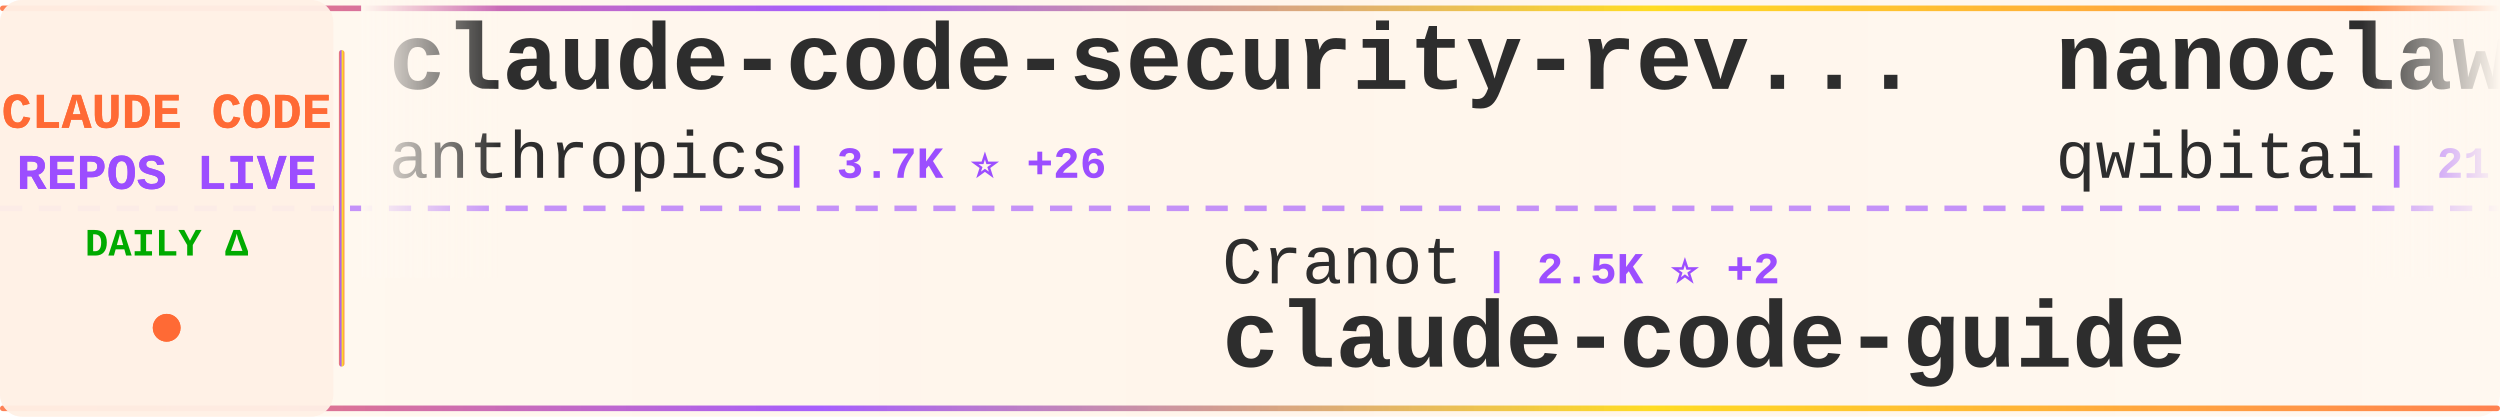
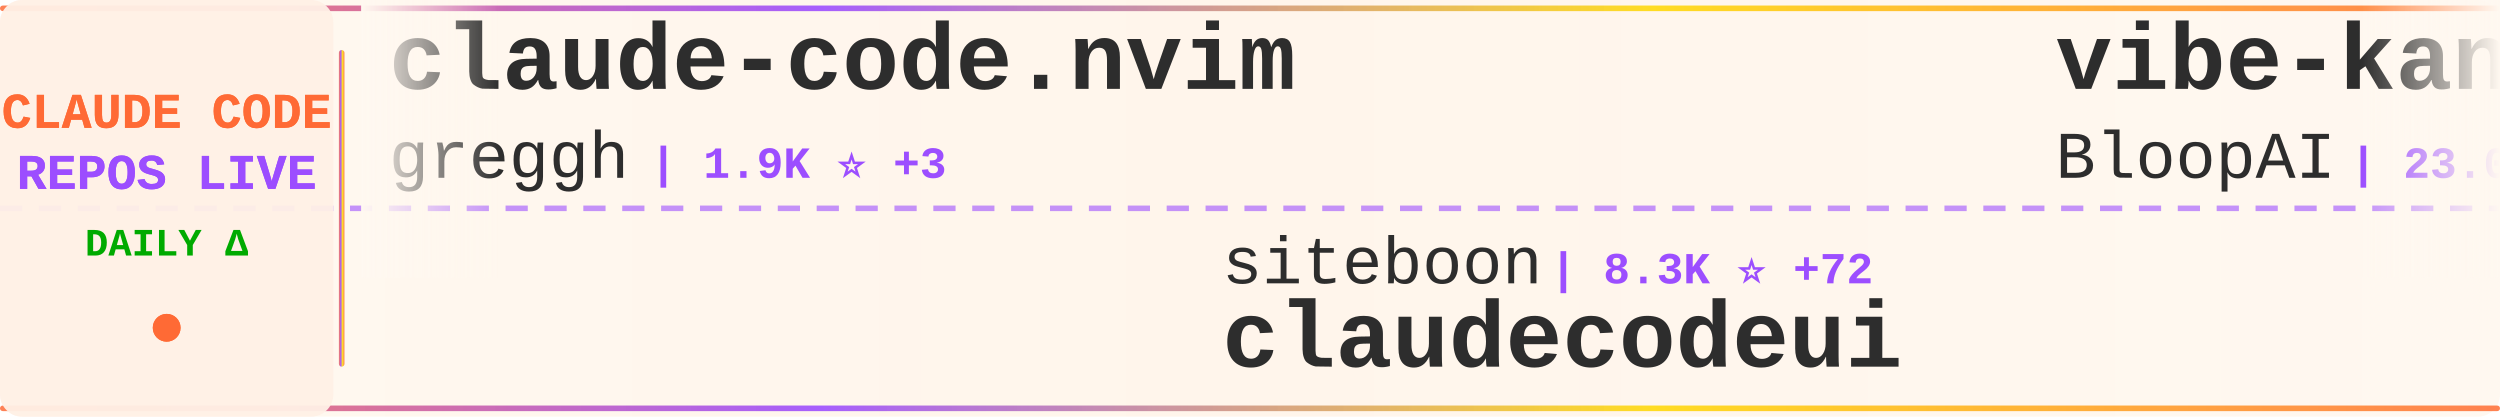
<svg xmlns="http://www.w3.org/2000/svg" width="900" height="150">
  <defs>
    <linearGradient id="tickerBg" x1="0%" y1="0%" x2="100%" y2="0%">
      <stop offset="0%" style="stop-color:#fff8f0;stop-opacity:0.98" />
      <stop offset="50%" style="stop-color:#fff5eb;stop-opacity:1" />
      <stop offset="100%" style="stop-color:#fff8f0;stop-opacity:0.98" />
    </linearGradient>
    <linearGradient id="borderGrad" x1="0%" y1="0%" x2="100%" y2="0%">
      <stop offset="0%" style="stop-color:#FF6B35;stop-opacity:0.85">
        <animate attributeName="stop-opacity" values="0.85;1;0.85" dur="2s" repeatCount="indefinite" />
      </stop>
      <stop offset="33%" style="stop-color:#9C4EFF;stop-opacity:0.9">
        <animate attributeName="stop-opacity" values="0.9;1;0.9" dur="2.2s" repeatCount="indefinite" />
      </stop>
      <stop offset="66%" style="stop-color:#FFD700;stop-opacity:0.85">
        <animate attributeName="stop-opacity" values="0.85;1;0.85" dur="1.8s" repeatCount="indefinite" />
      </stop>
      <stop offset="100%" style="stop-color:#FF6B35;stop-opacity:0.85">
        <animate attributeName="stop-opacity" values="0.85;1;0.85" dur="2s" repeatCount="indefinite" />
      </stop>
    </linearGradient>
    <filter id="textGlow">
      <feGaussianBlur stdDeviation="0.15" result="coloredBlur" />
      <feMerge>
        <feMergeNode in="coloredBlur" />
        <feMergeNode in="SourceGraphic" />
      </feMerge>
    </filter>
    <filter id="metricGlow">
      <feGaussianBlur stdDeviation="0.2" result="coloredBlur" />
      <feMerge>
        <feMergeNode in="coloredBlur" />
        <feMergeNode in="SourceGraphic" />
      </feMerge>
    </filter>
    <linearGradient id="leftFade" x1="0%" y1="0%" x2="100%" y2="0%">
      <stop offset="0%" style="stop-color:#fff8f0;stop-opacity:1" />
      <stop offset="100%" style="stop-color:#fff8f0;stop-opacity:0" />
    </linearGradient>
    <linearGradient id="rightFade" x1="0%" y1="0%" x2="100%" y2="0%">
      <stop offset="0%" style="stop-color:#fff8f0;stop-opacity:0" />
      <stop offset="100%" style="stop-color:#fff8f0;stop-opacity:1" />
    </linearGradient>
  </defs>
  <rect width="900" height="150" fill="url(#tickerBg)" rx="8" />
  <rect x="0" y="2" width="900" height="2" fill="url(#borderGrad)" rx="1" />
  <rect x="0" y="146" width="900" height="2" fill="url(#borderGrad)" rx="1" />
  <line x1="0" y1="75" x2="900" y2="75" stroke="#9C4EFF" stroke-width="2" stroke-dasharray="8 6" opacity="0.6" />
  <rect x="0" y="0" width="120" height="150" fill="#fff0e6" opacity="0.95" rx="8" />
  <text x="60" y="46" font-family="'Courier New', monospace" font-size="18" font-weight="bold" fill="#FF6B35" text-anchor="middle" filter="url(#textGlow)">
    CLAUDE CODE
  </text>
  <text x="60" y="68" font-family="'Courier New', monospace" font-size="18" font-weight="bold" fill="#9C4EFF" text-anchor="middle" filter="url(#textGlow)">
    REPOS LIVE
  </text>
  <text x="60" y="92" font-family="'Courier New', monospace" font-size="14" font-weight="bold" fill="#00aa00" text-anchor="middle">
    DAILY Δ
  </text>
  <circle cx="60" cy="118" r="5" fill="#FF6B35" filter="url(#metricGlow)">
    <animate attributeName="r" values="4;6;4" dur="1.5s" repeatCount="indefinite" />
    <animate attributeName="opacity" values="0.6;1;0.6" dur="1.5s" repeatCount="indefinite" />
  </circle>
  <rect x="122" y="18" width="2" height="114" fill="url(#borderGrad)" rx="1" />
  <clipPath id="tickerClip">
    <rect x="130" y="0" width="770" height="150" />
  </clipPath>
  <g clip-path="url(#tickerClip)">
    <g id="tickerItems">
      <animateTransform attributeName="transform" attributeType="XML" type="translate" from="0 0" to="-3000 0" dur="54s" repeatCount="indefinite" />
      <g transform="translate(0, 0)">
-         <text x="140" y="32" font-family="'Courier New', monospace" font-size="34" font-weight="bold" fill="#2d2d2d">claude-code-security-rev...</text>
-         <text x="140" y="64" font-family="'Courier New', monospace" font-size="24" font-weight="normal" fill="#2d2d2d" opacity="1.0">anthropics</text>
-         <text x="282" y="64" font-family="'Courier New', monospace" font-size="16" font-weight="bold" fill="#9C4EFF"> | 3.7K ⭐ +26</text>
+         <text x="140" y="32" font-family="'Courier New', monospace" font-size="34" font-weight="bold" fill="#2d2d2d">claude-code.nvim</text>
+         <text x="140" y="64" font-family="'Courier New', monospace" font-size="24" font-weight="normal" fill="#2d2d2d" opacity="1.0">greggh</text>
+         <text x="234" y="64" font-family="'Courier New', monospace" font-size="16" font-weight="bold" fill="#9C4EFF"> | 1.9K ⭐ +3</text>
      </g>
      <g transform="translate(300, 0)">
-         <text x="140" y="102" font-family="'Courier New', monospace" font-size="24" font-weight="normal" fill="#2d2d2d" opacity="1.0">Cranot</text>
-         <text x="234" y="102" font-family="'Courier New', monospace" font-size="16" font-weight="bold" fill="#9C4EFF"> | 2.5K ⭐ +2</text>
-         <text x="140" y="132" font-family="'Courier New', monospace" font-size="34" font-weight="bold" fill="#2d2d2d">claude-code-guide</text>
+         <text x="140" y="102" font-family="'Courier New', monospace" font-size="24" font-weight="normal" fill="#2d2d2d" opacity="1.0">siteboon</text>
+         <text x="258" y="102" font-family="'Courier New', monospace" font-size="16" font-weight="bold" fill="#9C4EFF"> | 8.3K ⭐ +72</text>
+         <text x="140" y="132" font-family="'Courier New', monospace" font-size="34" font-weight="bold" fill="#2d2d2d">claudecodeui</text>
      </g>
      <g transform="translate(600, 0)">
-         <text x="140" y="32" font-family="'Courier New', monospace" font-size="34" font-weight="bold" fill="#2d2d2d">nanoclaw</text>
-         <text x="140" y="64" font-family="'Courier New', monospace" font-size="24" font-weight="normal" fill="#2d2d2d" opacity="1.0">qwibitai</text>
-         <text x="258" y="64" font-family="'Courier New', monospace" font-size="16" font-weight="bold" fill="#9C4EFF"> | 21.8K ⭐ +378</text>
+         <text x="140" y="32" font-family="'Courier New', monospace" font-size="34" font-weight="bold" fill="#2d2d2d">vibe-kanban</text>
+         <text x="140" y="64" font-family="'Courier New', monospace" font-size="24" font-weight="normal" fill="#2d2d2d" opacity="1.0">BloopAI</text>
+         <text x="246" y="64" font-family="'Courier New', monospace" font-size="16" font-weight="bold" fill="#9C4EFF"> | 23.0K ⭐ +89</text>
      </g>
      <g transform="translate(900, 0)">
-         <text x="140" y="102" font-family="'Courier New', monospace" font-size="24" font-weight="normal" fill="#2d2d2d" opacity="1.0">JessyTsui</text>
-         <text x="270" y="102" font-family="'Courier New', monospace" font-size="16" font-weight="bold" fill="#9C4EFF"> | 1.2K ⭐ +3</text>
-         <text x="140" y="132" font-family="'Courier New', monospace" font-size="34" font-weight="bold" fill="#2d2d2d">Claude-Code-Remote</text>
+         <text x="140" y="102" font-family="'Courier New', monospace" font-size="24" font-weight="normal" fill="#2d2d2d" opacity="1.0">wshobson</text>
+         <text x="258" y="102" font-family="'Courier New', monospace" font-size="16" font-weight="bold" fill="#9C4EFF"> | 31.0K ⭐ +89</text>
+         <text x="140" y="132" font-family="'Courier New', monospace" font-size="34" font-weight="bold" fill="#2d2d2d">agents</text>
      </g>
      <g transform="translate(1200, 0)">
-         <text x="140" y="32" font-family="'Courier New', monospace" font-size="34" font-weight="bold" fill="#2d2d2d">ClaudeCodeAgents</text>
-         <text x="140" y="64" font-family="'Courier New', monospace" font-size="24" font-weight="normal" fill="#2d2d2d" opacity="1.0">darcyegb</text>
-         <text x="258" y="64" font-family="'Courier New', monospace" font-size="16" font-weight="bold" fill="#9C4EFF"> | 585 ⭐ +3</text>
+         <text x="140" y="32" font-family="'Courier New', monospace" font-size="34" font-weight="bold" fill="#2d2d2d">Claude-Code-Usage-Monito...</text>
+         <text x="140" y="64" font-family="'Courier New', monospace" font-size="24" font-weight="normal" fill="#2d2d2d" opacity="1.0">Maciek-roboblog</text>
+         <text x="342" y="64" font-family="'Courier New', monospace" font-size="16" font-weight="bold" fill="#9C4EFF"> | 6.9K ⭐ +28</text>
      </g>
      <g transform="translate(1500, 0)">
-         <text x="140" y="102" font-family="'Courier New', monospace" font-size="24" font-weight="normal" fill="#2d2d2d" opacity="1.0">1rgs</text>
-         <text x="210" y="102" font-family="'Courier New', monospace" font-size="16" font-weight="bold" fill="#9C4EFF"> | 3.2K ⭐ +6</text>
-         <text x="140" y="132" font-family="'Courier New', monospace" font-size="34" font-weight="bold" fill="#2d2d2d">claude-code-proxy</text>
+         <text x="140" y="102" font-family="'Courier New', monospace" font-size="24" font-weight="normal" fill="#2d2d2d" opacity="1.0">jarrodwatts</text>
+         <text x="294" y="102" font-family="'Courier New', monospace" font-size="16" font-weight="bold" fill="#9C4EFF"> | 978 ⭐ +3</text>
+         <text x="140" y="132" font-family="'Courier New', monospace" font-size="34" font-weight="bold" fill="#2d2d2d">claude-code-config</text>
      </g>
      <g transform="translate(1800, 0)">
-         <text x="140" y="32" font-family="'Courier New', monospace" font-size="34" font-weight="bold" fill="#2d2d2d">cc-switch</text>
-         <text x="140" y="64" font-family="'Courier New', monospace" font-size="24" font-weight="normal" fill="#2d2d2d" opacity="1.0">farion1231</text>
-         <text x="282" y="64" font-family="'Courier New', monospace" font-size="16" font-weight="bold" fill="#9C4EFF"> | 26.8K ⭐ +476</text>
+         <text x="140" y="32" font-family="'Courier New', monospace" font-size="34" font-weight="bold" fill="#2d2d2d">claude-code-cookbook</text>
+         <text x="140" y="64" font-family="'Courier New', monospace" font-size="24" font-weight="normal" fill="#2d2d2d" opacity="1.0">wasabeef</text>
+         <text x="258" y="64" font-family="'Courier New', monospace" font-size="16" font-weight="bold" fill="#9C4EFF"> | 1.0K ⭐ +1</text>
      </g>
      <g transform="translate(2100, 0)">
-         <text x="140" y="102" font-family="'Courier New', monospace" font-size="24" font-weight="normal" fill="#2d2d2d" opacity="1.0">edmund-io</text>
-         <text x="270" y="102" font-family="'Courier New', monospace" font-size="16" font-weight="bold" fill="#9C4EFF"> | 1.3K ⭐ +1</text>
-         <text x="140" y="132" font-family="'Courier New', monospace" font-size="34" font-weight="bold" fill="#2d2d2d">edmunds-claude-code</text>
+         <text x="140" y="102" font-family="'Courier New', monospace" font-size="24" font-weight="normal" fill="#2d2d2d" opacity="1.0">anomalyco</text>
+         <text x="270" y="102" font-family="'Courier New', monospace" font-size="16" font-weight="bold" fill="#9C4EFF"> | 120.5K ⭐ +619</text>
+         <text x="140" y="132" font-family="'Courier New', monospace" font-size="34" font-weight="bold" fill="#2d2d2d">opencode</text>
      </g>
      <g transform="translate(2400, 0)">
-         <text x="140" y="32" font-family="'Courier New', monospace" font-size="34" font-weight="bold" fill="#2d2d2d">claude-agent-sdk-demos</text>
-         <text x="140" y="64" font-family="'Courier New', monospace" font-size="24" font-weight="normal" fill="#2d2d2d" opacity="1.0">anthropics</text>
-         <text x="282" y="64" font-family="'Courier New', monospace" font-size="16" font-weight="bold" fill="#9C4EFF"> | 1.7K ⭐ +11</text>
+         <text x="140" y="32" font-family="'Courier New', monospace" font-size="34" font-weight="bold" fill="#2d2d2d">superpowers</text>
+         <text x="140" y="64" font-family="'Courier New', monospace" font-size="24" font-weight="normal" fill="#2d2d2d" opacity="1.0">obra</text>
+         <text x="210" y="64" font-family="'Courier New', monospace" font-size="16" font-weight="bold" fill="#9C4EFF"> | 78.5K ⭐ +1.6K</text>
      </g>
      <g transform="translate(2700, 0)">
-         <text x="140" y="102" font-family="'Courier New', monospace" font-size="24" font-weight="normal" fill="#2d2d2d" opacity="1.0">code-yeongyu</text>
-         <text x="306" y="102" font-family="'Courier New', monospace" font-size="16" font-weight="bold" fill="#9C4EFF"> | 39.2K ⭐ +349</text>
-         <text x="140" y="132" font-family="'Courier New', monospace" font-size="34" font-weight="bold" fill="#2d2d2d">oh-my-openagent</text>
+         <text x="140" y="102" font-family="'Courier New', monospace" font-size="24" font-weight="normal" fill="#2d2d2d" opacity="1.0">carlvellotti</text>
+         <text x="306" y="102" font-family="'Courier New', monospace" font-size="16" font-weight="bold" fill="#9C4EFF"> | 1.6K ⭐ +7</text>
+         <text x="140" y="132" font-family="'Courier New', monospace" font-size="34" font-weight="bold" fill="#2d2d2d">claude-code-pm-course</text>
      </g>
      <g transform="translate(3000, 0)">
-         <text x="140" y="32" font-family="'Courier New', monospace" font-size="34" font-weight="bold" fill="#2d2d2d">claude-code-security-rev...</text>
-         <text x="140" y="64" font-family="'Courier New', monospace" font-size="24" font-weight="normal" fill="#2d2d2d" opacity="1.0">anthropics</text>
-         <text x="282" y="64" font-family="'Courier New', monospace" font-size="16" font-weight="bold" fill="#9C4EFF"> | 3.7K ⭐ +26</text>
+         <text x="140" y="32" font-family="'Courier New', monospace" font-size="34" font-weight="bold" fill="#2d2d2d">claude-code.nvim</text>
+         <text x="140" y="64" font-family="'Courier New', monospace" font-size="24" font-weight="normal" fill="#2d2d2d" opacity="1.0">greggh</text>
+         <text x="234" y="64" font-family="'Courier New', monospace" font-size="16" font-weight="bold" fill="#9C4EFF"> | 1.9K ⭐ +3</text>
      </g>
      <g transform="translate(3300, 0)">
-         <text x="140" y="102" font-family="'Courier New', monospace" font-size="24" font-weight="normal" fill="#2d2d2d" opacity="1.0">Cranot</text>
-         <text x="234" y="102" font-family="'Courier New', monospace" font-size="16" font-weight="bold" fill="#9C4EFF"> | 2.5K ⭐ +2</text>
-         <text x="140" y="132" font-family="'Courier New', monospace" font-size="34" font-weight="bold" fill="#2d2d2d">claude-code-guide</text>
+         <text x="140" y="102" font-family="'Courier New', monospace" font-size="24" font-weight="normal" fill="#2d2d2d" opacity="1.0">siteboon</text>
+         <text x="258" y="102" font-family="'Courier New', monospace" font-size="16" font-weight="bold" fill="#9C4EFF"> | 8.3K ⭐ +72</text>
+         <text x="140" y="132" font-family="'Courier New', monospace" font-size="34" font-weight="bold" fill="#2d2d2d">claudecodeui</text>
      </g>
      <g transform="translate(3600, 0)">
-         <text x="140" y="32" font-family="'Courier New', monospace" font-size="34" font-weight="bold" fill="#2d2d2d">nanoclaw</text>
-         <text x="140" y="64" font-family="'Courier New', monospace" font-size="24" font-weight="normal" fill="#2d2d2d" opacity="1.0">qwibitai</text>
-         <text x="258" y="64" font-family="'Courier New', monospace" font-size="16" font-weight="bold" fill="#9C4EFF"> | 21.8K ⭐ +378</text>
+         <text x="140" y="32" font-family="'Courier New', monospace" font-size="34" font-weight="bold" fill="#2d2d2d">vibe-kanban</text>
+         <text x="140" y="64" font-family="'Courier New', monospace" font-size="24" font-weight="normal" fill="#2d2d2d" opacity="1.0">BloopAI</text>
+         <text x="246" y="64" font-family="'Courier New', monospace" font-size="16" font-weight="bold" fill="#9C4EFF"> | 23.0K ⭐ +89</text>
      </g>
      <g transform="translate(3900, 0)">
-         <text x="140" y="102" font-family="'Courier New', monospace" font-size="24" font-weight="normal" fill="#2d2d2d" opacity="1.0">JessyTsui</text>
-         <text x="270" y="102" font-family="'Courier New', monospace" font-size="16" font-weight="bold" fill="#9C4EFF"> | 1.2K ⭐ +3</text>
-         <text x="140" y="132" font-family="'Courier New', monospace" font-size="34" font-weight="bold" fill="#2d2d2d">Claude-Code-Remote</text>
+         <text x="140" y="102" font-family="'Courier New', monospace" font-size="24" font-weight="normal" fill="#2d2d2d" opacity="1.0">wshobson</text>
+         <text x="258" y="102" font-family="'Courier New', monospace" font-size="16" font-weight="bold" fill="#9C4EFF"> | 31.0K ⭐ +89</text>
+         <text x="140" y="132" font-family="'Courier New', monospace" font-size="34" font-weight="bold" fill="#2d2d2d">agents</text>
      </g>
    </g>
  </g>
  <rect x="130" y="0" width="50" height="100" fill="url(#leftFade)" />
  <rect x="850" y="0" width="50" height="100" fill="url(#rightFade)" />
</svg>
